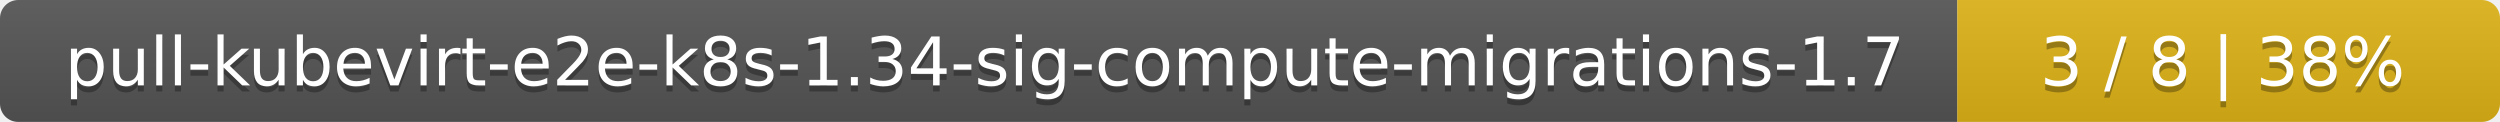
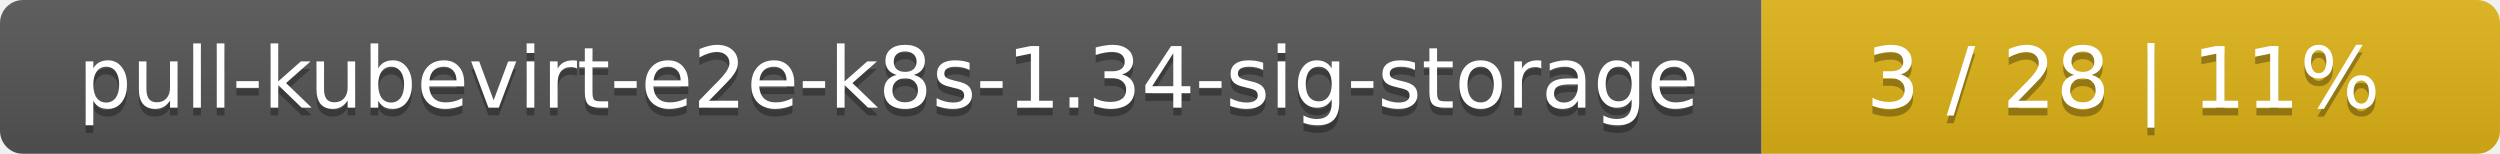
- <svg xmlns="http://www.w3.org/2000/svg" width="410" height="20">
+ <svg xmlns="http://www.w3.org/2000/svg" width="325" height="20">
  <linearGradient id="smooth" x2="0" y2="100%">
    <stop offset="0" stop-color="#bbb" stop-opacity=".1" />
    <stop offset="1" stop-opacity=".1" />
  </linearGradient>
  <mask id="round">
-     <rect width="410" height="20" rx="3" fill="#fff" />
+     <rect width="325" height="20" rx="3" fill="#fff" />
  </mask>
  <g mask="url(#round)">
-     <rect width="321" height="20" fill="#555" />
-     <rect x="321" width="89" height="20" fill="#dfb317" />
-     <rect width="410" height="20" fill="url(#smooth)" />
+     <rect width="229" height="20" fill="#555" />
+     <rect x="229" width="96" height="20" fill="#dfb317" />
+     <rect width="325" height="20" fill="url(#smooth)" />
  </g>
  <g fill="#fff" text-anchor="middle" font-family="DejaVu Sans,Verdana,Geneva,sans-serif" font-size="11">
-     <text x="161.5" y="15" fill="#010101" fill-opacity=".3">pull-kubevirt-e2e-k8s-1.34-sig-compute-migrations-1.7</text>
-     <text x="161.5" y="14">pull-kubevirt-e2e-k8s-1.34-sig-compute-migrations-1.7</text>
-     <text x="364.5" y="15" fill="#010101" fill-opacity=".3">3 / 8    |    38%</text>
-     <text x="364.5" y="14">3 / 8    |    38%</text>
+     <text x="115.5" y="15" fill="#010101" fill-opacity=".3">pull-kubevirt-e2e-k8s-1.34-sig-storage</text>
+     <text x="115.5" y="14">pull-kubevirt-e2e-k8s-1.34-sig-storage</text>
+     <text x="276" y="15" fill="#010101" fill-opacity=".3">3 / 28    |    11%</text>
+     <text x="276" y="14">3 / 28    |    11%</text>
  </g>
</svg>
